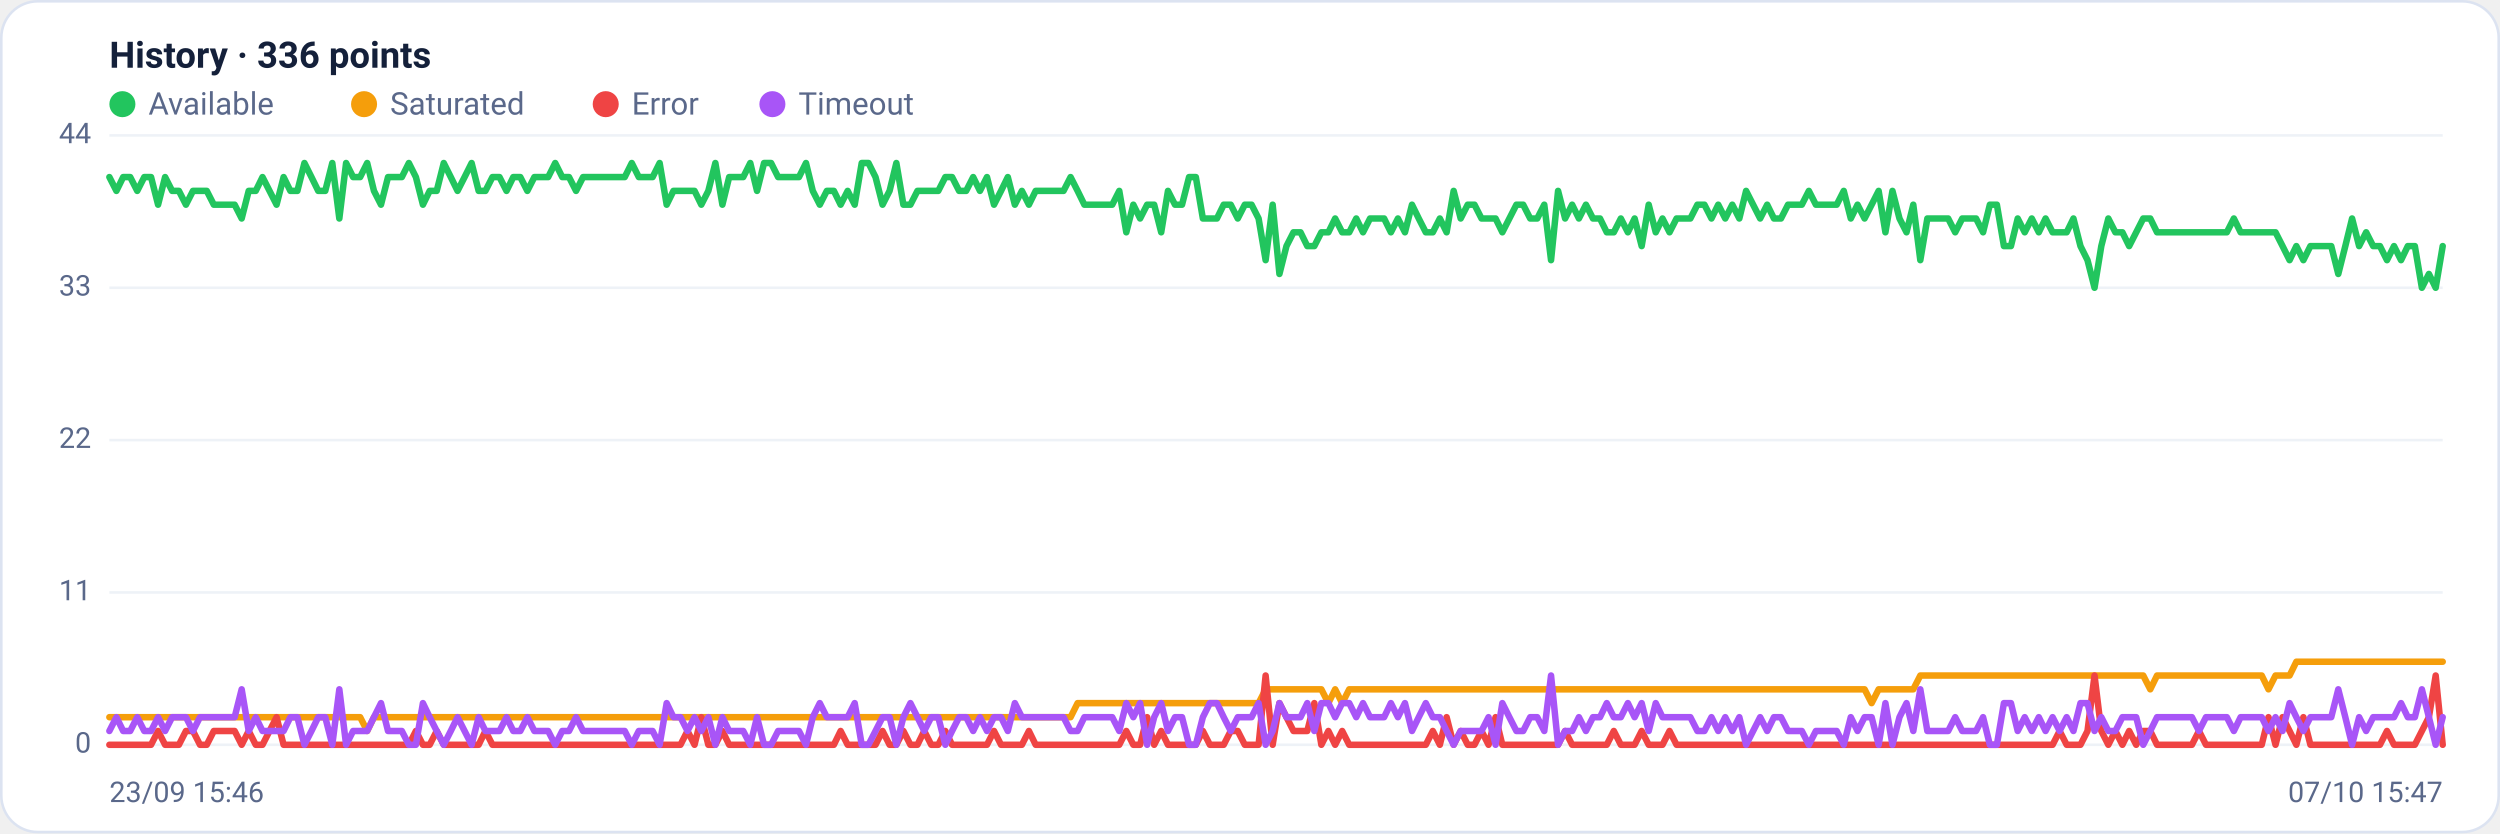
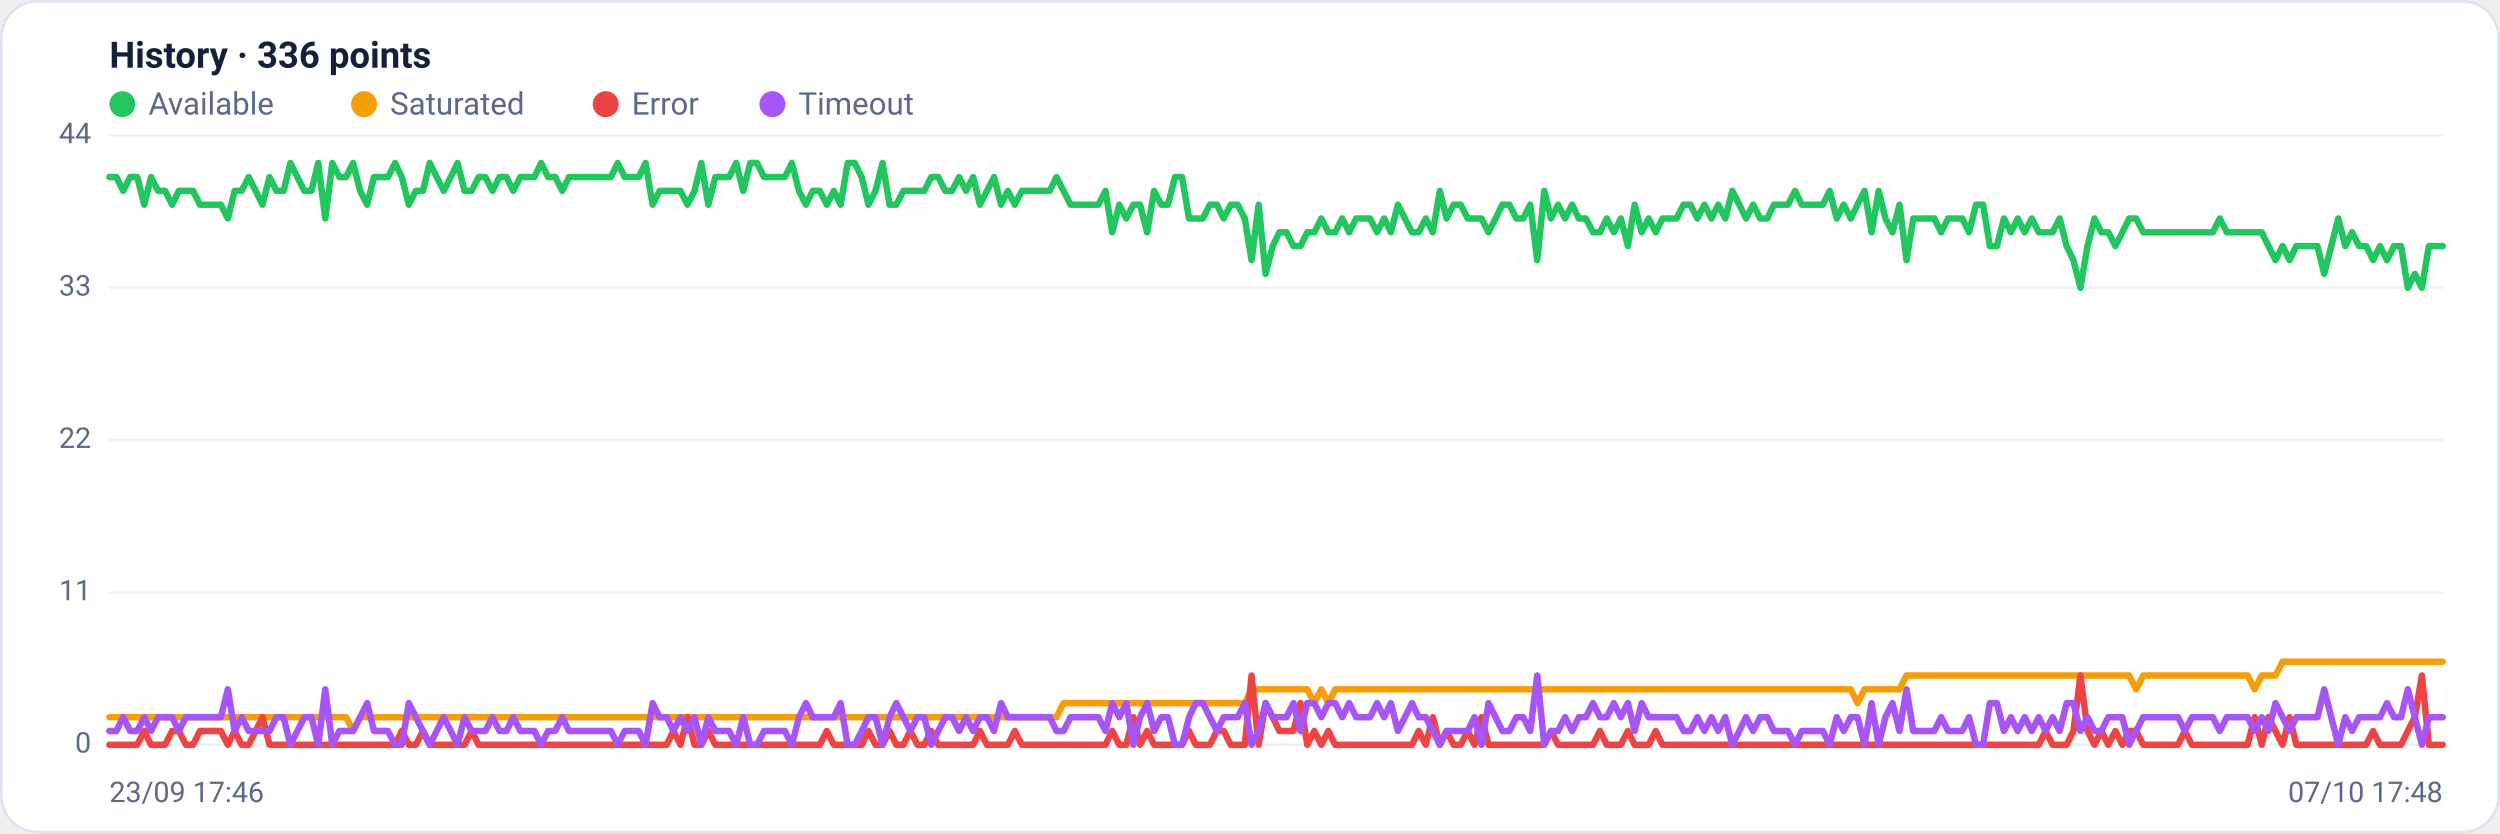
<svg xmlns="http://www.w3.org/2000/svg" viewBox="0 0 960 320" width="960" height="320" font-family="Segoe UI, system-ui, -apple-system, Roboto, Helvetica, Arial, sans-serif" role="img" aria-label="Availability history per region">
  <rect x="0.5" y="0.5" width="959" height="319" rx="14" fill="#ffffff" stroke="#dce3f1" />
  <text x="42" y="26" font-size="14" font-weight="600" fill="#14203a">History · 336 points</text>
  <circle cx="47" cy="40" r="5" fill="#22c55e" />
  <text x="57" y="44" font-size="12" fill="#5a688a">Available</text>
  <circle cx="139.8" cy="40" r="5" fill="#f59e0b" />
  <text x="149.8" y="44" font-size="12" fill="#5a688a">Saturated</text>
  <circle cx="232.6" cy="40" r="5" fill="#ef4444" />
  <text x="242.6" y="44" font-size="12" fill="#5a688a">Error</text>
  <circle cx="296.6" cy="40" r="5" fill="#a855f7" />
  <text x="306.6" y="44" font-size="12" fill="#5a688a">Timeout</text>
  <line x1="42" y1="286.0" x2="938" y2="286.0" stroke="#eef2f7" stroke-width="1" />
  <text x="35" y="289.0" text-anchor="end" font-size="11" fill="#5a688a">0</text>
  <line x1="42" y1="227.5" x2="938" y2="227.5" stroke="#eef2f7" stroke-width="1" />
  <text x="35" y="230.5" text-anchor="end" font-size="11" fill="#5a688a">11</text>
  <line x1="42" y1="169.0" x2="938" y2="169.0" stroke="#eef2f7" stroke-width="1" />
  <text x="35" y="172.0" text-anchor="end" font-size="11" fill="#5a688a">22</text>
  <line x1="42" y1="110.5" x2="938" y2="110.5" stroke="#eef2f7" stroke-width="1" />
  <text x="35" y="113.5" text-anchor="end" font-size="11" fill="#5a688a">33</text>
  <line x1="42" y1="52.0" x2="938" y2="52.0" stroke="#eef2f7" stroke-width="1" />
  <text x="35" y="55.0" text-anchor="end" font-size="11" fill="#5a688a">44</text>
-   <polyline fill="none" stroke="#22c55e" stroke-width="2.5" stroke-linejoin="round" stroke-linecap="round" points="42.0,68.0 44.7,73.3 47.3,68.0 50.0,68.0 52.7,73.3 55.4,68.0 58.0,68.0 60.7,78.6 63.4,68.0 66.1,73.3 68.7,73.3 71.4,78.6 74.1,73.3 76.8,73.3 79.4,73.3 82.1,78.6 84.8,78.6 87.5,78.6 90.1,78.6 92.8,83.9 95.5,73.3 98.2,73.3 100.8,68.0 103.5,73.3 106.2,78.6 108.9,68.0 111.5,73.3 114.2,73.3 116.9,62.6 119.6,68.0 122.2,73.3 124.9,73.3 127.6,62.6 130.3,83.9 132.9,62.6 135.6,68.0 138.3,68.0 141.0,62.6 143.6,73.3 146.3,78.6 149.0,68.0 151.7,68.0 154.3,68.0 157.0,62.6 159.7,68.0 162.4,78.6 165.0,73.3 167.7,73.3 170.4,62.6 173.1,68.0 175.7,73.3 178.4,68.0 181.1,62.6 183.8,73.3 186.4,73.3 189.1,68.0 191.8,68.0 194.5,73.3 197.1,68.0 199.8,68.0 202.5,73.3 205.2,68.0 207.8,68.0 210.5,68.0 213.2,62.6 215.9,68.0 218.5,68.0 221.2,73.3 223.9,68.0 226.5,68.0 229.2,68.0 231.9,68.0 234.6,68.0 237.2,68.0 239.9,68.0 242.6,62.6 245.3,68.0 247.9,68.0 250.6,68.0 253.3,62.6 256.0,78.6 258.6,73.3 261.3,73.3 264.0,73.3 266.7,73.3 269.3,78.6 272.0,73.3 274.7,62.6 277.4,78.6 280.0,68.0 282.7,68.0 285.4,68.0 288.1,62.6 290.7,73.3 293.4,62.6 296.1,62.6 298.8,68.0 301.4,68.0 304.1,68.0 306.8,68.0 309.5,62.6 312.1,73.3 314.8,78.6 317.5,73.3 320.2,73.3 322.8,78.6 325.5,73.3 328.2,78.6 330.9,62.6 333.5,62.6 336.2,68.0 338.9,78.6 341.6,73.3 344.2,62.6 346.9,78.6 349.6,78.6 352.3,73.3 354.9,73.3 357.6,73.3 360.3,73.3 363.0,68.0 365.6,68.0 368.3,73.3 371.0,73.3 373.7,68.0 376.3,73.3 379.0,68.0 381.7,78.6 384.4,73.3 387.0,68.0 389.7,78.6 392.4,73.3 395.1,78.6 397.7,73.3 400.4,73.3 403.1,73.3 405.7,73.3 408.4,73.3 411.1,68.0 413.8,73.3 416.4,78.6 419.1,78.6 421.8,78.6 424.5,78.6 427.1,78.6 429.8,73.3 432.5,89.2 435.2,78.6 437.8,83.9 440.5,78.6 443.2,78.6 445.9,89.2 448.5,73.3 451.2,78.6 453.9,78.6 456.6,68.0 459.2,68.0 461.9,83.9 464.6,83.9 467.3,83.9 469.9,78.6 472.6,78.6 475.3,83.9 478.0,78.6 480.6,78.6 483.3,83.9 486.0,99.9 488.7,78.6 491.3,105.2 494.0,94.5 496.7,89.2 499.4,89.2 502.0,94.5 504.7,94.5 507.4,89.2 510.1,89.2 512.7,83.9 515.4,89.2 518.1,89.2 520.8,83.9 523.4,89.2 526.1,83.9 528.8,83.9 531.5,83.9 534.1,89.2 536.8,83.9 539.5,89.2 542.2,78.6 544.8,83.9 547.5,89.2 550.2,89.2 552.9,83.9 555.5,89.2 558.2,73.3 560.9,83.9 563.6,78.6 566.2,78.6 568.9,83.9 571.6,83.9 574.3,83.9 576.9,89.2 579.6,83.9 582.3,78.6 584.9,78.6 587.6,83.9 590.3,83.9 593.0,78.6 595.6,99.9 598.3,73.3 601.0,83.9 603.7,78.6 606.3,83.9 609.0,78.6 611.7,83.9 614.4,83.9 617.0,89.2 619.7,89.2 622.4,83.9 625.1,89.2 627.7,83.9 630.4,94.5 633.1,78.6 635.8,89.2 638.4,83.9 641.1,89.2 643.8,83.9 646.5,83.9 649.1,83.9 651.8,78.6 654.5,78.6 657.2,83.9 659.8,78.6 662.5,83.9 665.2,78.6 667.9,83.9 670.5,73.3 673.2,78.6 675.9,83.9 678.6,78.6 681.2,83.9 683.9,83.9 686.6,78.6 689.3,78.6 691.9,78.6 694.6,73.3 697.3,78.6 700.0,78.6 702.6,78.6 705.3,78.6 708.0,73.3 710.7,83.9 713.3,78.6 716.0,83.9 718.7,78.6 721.4,73.3 724.0,89.2 726.7,73.3 729.4,83.9 732.1,89.2 734.7,78.6 737.4,99.9 740.1,83.9 742.8,83.9 745.4,83.9 748.1,83.9 750.8,89.2 753.5,83.9 756.1,83.9 758.8,83.9 761.5,89.2 764.1,78.6 766.8,78.6 769.5,94.5 772.2,94.5 774.8,83.9 777.5,89.2 780.2,83.9 782.9,89.2 785.5,83.9 788.2,89.2 790.9,89.2 793.6,89.2 796.2,83.9 798.9,94.5 801.6,99.9 804.3,110.5 806.9,94.5 809.6,83.9 812.3,89.2 815.0,89.2 817.6,94.5 820.3,89.2 823.0,83.9 825.7,83.9 828.3,89.2 831.0,89.2 833.7,89.2 836.4,89.2 839.0,89.2 841.7,89.2 844.4,89.2 847.1,89.2 849.7,89.2 852.4,89.2 855.1,89.2 857.8,83.9 860.4,89.2 863.1,89.2 865.8,89.2 868.5,89.2 871.1,89.2 873.8,89.2 876.5,94.5 879.2,99.9 881.8,94.5 884.5,99.9 887.2,94.5 889.9,94.5 892.5,94.5 895.2,94.5 897.9,105.2 900.6,94.5 903.2,83.9 905.9,94.5 908.6,89.2 911.3,94.5 913.9,94.5 916.6,99.9 919.3,94.5 922.0,99.9 924.6,94.5 927.3,94.5 930.0,110.5 932.7,105.2 935.3,110.5 938.0,94.5" />
-   <polyline fill="none" stroke="#f59e0b" stroke-width="2.5" stroke-linejoin="round" stroke-linecap="round" points="42.0,275.4 44.7,275.4 47.3,275.4 50.0,275.4 52.7,275.4 55.4,275.4 58.0,275.4 60.7,275.4 63.4,275.4 66.1,275.4 68.7,275.4 71.4,275.4 74.1,275.4 76.8,275.4 79.4,275.4 82.1,275.4 84.8,275.4 87.5,275.4 90.1,275.4 92.8,275.4 95.5,275.4 98.2,275.4 100.8,275.4 103.5,275.4 106.2,275.4 108.9,275.4 111.5,275.4 114.2,275.4 116.9,275.4 119.6,275.4 122.2,275.4 124.9,275.4 127.6,275.4 130.3,275.4 132.9,275.4 135.6,275.4 138.3,275.4 141.0,280.7 143.6,275.4 146.3,275.4 149.0,275.4 151.7,275.4 154.3,275.4 157.0,275.4 159.7,275.4 162.4,275.4 165.0,275.4 167.7,275.4 170.4,275.4 173.1,275.4 175.7,275.4 178.4,275.4 181.1,275.4 183.8,275.4 186.4,275.4 189.1,275.4 191.8,275.4 194.5,275.4 197.1,275.4 199.8,275.4 202.5,275.4 205.2,275.4 207.8,275.4 210.5,275.4 213.2,275.4 215.9,275.4 218.5,275.4 221.2,275.4 223.9,275.4 226.5,275.4 229.2,275.4 231.9,275.4 234.6,275.4 237.2,275.4 239.9,275.4 242.6,275.4 245.3,275.4 247.9,275.4 250.6,275.4 253.3,275.4 256.0,275.4 258.6,275.4 261.3,275.4 264.0,275.4 266.7,275.4 269.3,275.4 272.0,275.4 274.7,275.4 277.4,275.4 280.0,275.4 282.7,275.4 285.4,275.4 288.1,275.4 290.7,275.4 293.4,275.4 296.1,275.4 298.8,275.4 301.4,275.4 304.1,275.4 306.8,275.4 309.5,275.4 312.1,275.4 314.8,275.4 317.5,275.4 320.2,275.4 322.8,275.4 325.5,275.4 328.2,275.4 330.9,275.4 333.5,275.4 336.2,275.4 338.9,275.4 341.6,275.4 344.2,275.4 346.9,275.4 349.6,275.4 352.3,275.4 354.9,275.4 357.6,275.4 360.3,275.4 363.0,275.4 365.6,275.4 368.3,275.4 371.0,275.4 373.7,275.4 376.3,275.4 379.0,275.4 381.7,275.4 384.4,275.4 387.0,275.4 389.7,275.4 392.4,275.4 395.1,275.4 397.7,275.4 400.4,275.4 403.1,275.4 405.7,275.4 408.4,275.4 411.1,275.4 413.8,270.0 416.4,270.0 419.1,270.0 421.8,270.0 424.5,270.0 427.1,270.0 429.8,270.0 432.5,270.0 435.2,270.0 437.8,270.0 440.5,270.0 443.2,270.0 445.9,270.0 448.5,270.0 451.2,270.0 453.9,270.0 456.6,270.0 459.2,270.0 461.9,270.0 464.6,270.0 467.3,270.0 469.9,270.0 472.6,270.0 475.3,270.0 478.0,270.0 480.6,270.0 483.3,270.0 486.0,264.7 488.7,264.7 491.3,264.7 494.0,264.7 496.7,264.7 499.4,264.7 502.0,264.7 504.7,264.7 507.4,264.7 510.1,270.0 512.7,264.7 515.4,270.0 518.1,264.7 520.8,264.7 523.4,264.7 526.1,264.7 528.8,264.7 531.5,264.7 534.1,264.7 536.8,264.7 539.5,264.7 542.2,264.7 544.8,264.7 547.5,264.7 550.2,264.7 552.9,264.7 555.5,264.7 558.2,264.7 560.9,264.7 563.6,264.7 566.2,264.7 568.9,264.7 571.6,264.7 574.3,264.7 576.9,264.7 579.6,264.7 582.3,264.7 584.9,264.7 587.6,264.7 590.3,264.7 593.0,264.7 595.6,264.7 598.3,264.7 601.0,264.7 603.7,264.7 606.3,264.7 609.0,264.7 611.7,264.7 614.4,264.7 617.0,264.7 619.7,264.7 622.4,264.7 625.1,264.7 627.7,264.7 630.4,264.7 633.1,264.7 635.8,264.7 638.4,264.7 641.1,264.7 643.8,264.7 646.5,264.7 649.1,264.7 651.8,264.7 654.5,264.7 657.2,264.7 659.8,264.7 662.5,264.7 665.2,264.7 667.9,264.7 670.5,264.7 673.2,264.7 675.9,264.7 678.6,264.7 681.2,264.7 683.9,264.7 686.6,264.7 689.3,264.7 691.9,264.7 694.6,264.7 697.3,264.7 700.0,264.7 702.6,264.7 705.3,264.7 708.0,264.7 710.7,264.7 713.3,264.7 716.0,264.7 718.7,270.0 721.4,264.7 724.0,264.7 726.7,264.7 729.4,264.7 732.1,264.7 734.7,264.7 737.4,259.4 740.1,259.4 742.8,259.4 745.4,259.4 748.1,259.4 750.8,259.4 753.5,259.4 756.1,259.4 758.8,259.4 761.5,259.4 764.1,259.4 766.8,259.4 769.5,259.4 772.2,259.4 774.8,259.4 777.5,259.4 780.2,259.4 782.9,259.4 785.5,259.4 788.2,259.4 790.9,259.4 793.6,259.4 796.2,259.4 798.9,259.4 801.6,259.4 804.3,259.4 806.9,259.4 809.6,259.4 812.3,259.4 815.0,259.4 817.6,259.4 820.3,259.4 823.0,259.4 825.7,264.7 828.3,259.4 831.0,259.4 833.7,259.4 836.4,259.4 839.0,259.4 841.7,259.4 844.4,259.4 847.1,259.4 849.7,259.4 852.4,259.4 855.1,259.4 857.8,259.4 860.4,259.4 863.1,259.4 865.8,259.4 868.5,259.4 871.1,264.7 873.8,259.4 876.5,259.4 879.2,259.4 881.8,254.1 884.5,254.1 887.2,254.1 889.9,254.1 892.5,254.1 895.2,254.1 897.9,254.1 900.6,254.1 903.2,254.1 905.9,254.1 908.6,254.1 911.3,254.1 913.9,254.1 916.6,254.1 919.3,254.1 922.0,254.1 924.6,254.1 927.3,254.1 930.0,254.1 932.7,254.1 935.3,254.1 938.0,254.1" />
-   <polyline fill="none" stroke="#ef4444" stroke-width="2.5" stroke-linejoin="round" stroke-linecap="round" points="42.0,286.0 44.7,286.0 47.3,286.0 50.0,286.0 52.7,286.0 55.4,286.0 58.0,286.0 60.7,280.7 63.4,286.0 66.1,286.0 68.7,286.0 71.4,280.7 74.1,280.7 76.8,286.0 79.4,286.0 82.1,280.7 84.8,280.7 87.5,280.7 90.1,280.7 92.8,286.0 95.5,280.7 98.2,286.0 100.8,286.0 103.5,280.7 106.2,275.4 108.9,286.0 111.5,286.0 114.2,286.0 116.9,286.0 119.6,286.0 122.2,286.0 124.9,286.0 127.6,286.0 130.3,286.0 132.9,286.0 135.6,286.0 138.3,286.0 141.0,286.0 143.6,286.0 146.3,286.0 149.0,286.0 151.7,286.0 154.3,286.0 157.0,286.0 159.7,280.7 162.4,286.0 165.0,286.0 167.7,280.7 170.4,286.0 173.1,286.0 175.7,286.0 178.4,286.0 181.1,286.0 183.8,286.0 186.4,280.7 189.1,286.0 191.8,286.0 194.5,286.0 197.1,286.0 199.8,286.0 202.5,286.0 205.2,286.0 207.8,286.0 210.5,286.0 213.2,286.0 215.9,286.0 218.5,286.0 221.2,286.0 223.9,286.0 226.5,286.0 229.2,286.0 231.9,286.0 234.6,286.0 237.2,286.0 239.9,286.0 242.6,286.0 245.3,286.0 247.9,286.0 250.6,286.0 253.3,286.0 256.0,286.0 258.6,286.0 261.3,286.0 264.0,280.7 266.7,286.0 269.3,275.4 272.0,286.0 274.7,286.0 277.4,280.7 280.0,286.0 282.7,286.0 285.4,286.0 288.1,286.0 290.7,286.0 293.4,286.0 296.1,286.0 298.8,286.0 301.4,286.0 304.1,286.0 306.8,286.0 309.5,286.0 312.1,286.0 314.8,286.0 317.5,286.0 320.2,286.0 322.8,280.7 325.5,286.0 328.2,286.0 330.9,286.0 333.5,286.0 336.2,286.0 338.9,280.7 341.6,286.0 344.2,286.0 346.9,280.7 349.6,286.0 352.3,286.0 354.9,280.7 357.6,286.0 360.3,286.0 363.0,280.7 365.6,286.0 368.3,286.0 371.0,286.0 373.7,286.0 376.3,286.0 379.0,286.0 381.7,280.7 384.4,286.0 387.0,286.0 389.7,286.0 392.4,286.0 395.1,280.7 397.7,286.0 400.4,286.0 403.1,286.0 405.7,286.0 408.4,286.0 411.1,286.0 413.8,286.0 416.4,286.0 419.1,286.0 421.8,286.0 424.5,286.0 427.1,286.0 429.8,286.0 432.5,280.7 435.2,286.0 437.8,286.0 440.5,275.4 443.2,286.0 445.9,280.7 448.5,286.0 451.2,286.0 453.9,286.0 456.6,286.0 459.2,286.0 461.9,280.7 464.6,286.0 467.3,286.0 469.9,286.0 472.6,280.7 475.3,280.7 478.0,286.0 480.6,286.0 483.3,286.0 486.0,259.4 488.7,286.0 491.3,270.0 494.0,275.4 496.7,280.7 499.4,280.7 502.0,280.7 504.7,270.0 507.4,286.0 510.1,280.7 512.7,286.0 515.4,280.7 518.1,286.0 520.8,286.0 523.4,286.0 526.1,286.0 528.8,286.0 531.5,286.0 534.1,286.0 536.8,286.0 539.5,286.0 542.2,286.0 544.8,286.0 547.5,286.0 550.2,280.7 552.9,286.0 555.5,275.4 558.2,286.0 560.9,280.7 563.6,286.0 566.2,286.0 568.9,280.7 571.6,286.0 574.3,275.4 576.9,286.0 579.6,286.0 582.3,286.0 584.9,286.0 587.6,286.0 590.3,286.0 593.0,286.0 595.6,286.0 598.3,286.0 601.0,280.7 603.7,286.0 606.3,286.0 609.0,286.0 611.7,286.0 614.4,286.0 617.0,286.0 619.7,280.7 622.4,286.0 625.1,286.0 627.7,286.0 630.4,280.7 633.1,286.0 635.8,286.0 638.4,286.0 641.1,280.7 643.8,286.0 646.5,286.0 649.1,286.0 651.8,286.0 654.5,286.0 657.2,286.0 659.8,286.0 662.5,286.0 665.2,286.0 667.9,286.0 670.5,286.0 673.2,286.0 675.9,286.0 678.6,286.0 681.2,286.0 683.9,286.0 686.6,286.0 689.3,286.0 691.9,286.0 694.6,286.0 697.3,286.0 700.0,286.0 702.6,286.0 705.3,286.0 708.0,286.0 710.7,286.0 713.3,286.0 716.0,286.0 718.7,286.0 721.4,286.0 724.0,286.0 726.7,286.0 729.4,286.0 732.1,286.0 734.7,286.0 737.4,286.0 740.1,286.0 742.8,286.0 745.4,286.0 748.1,286.0 750.8,286.0 753.5,286.0 756.1,286.0 758.8,286.0 761.5,286.0 764.1,286.0 766.8,286.0 769.5,286.0 772.2,286.0 774.8,286.0 777.5,286.0 780.2,286.0 782.9,286.0 785.5,286.0 788.2,286.0 790.9,280.7 793.6,286.0 796.2,286.0 798.9,286.0 801.6,280.7 804.3,259.4 806.9,280.7 809.6,286.0 812.3,280.7 815.0,286.0 817.6,280.7 820.3,286.0 823.0,280.7 825.7,280.7 828.3,286.0 831.0,286.0 833.7,286.0 836.4,286.0 839.0,286.0 841.7,286.0 844.4,280.7 847.1,286.0 849.7,286.0 852.4,286.0 855.1,286.0 857.8,286.0 860.4,286.0 863.1,286.0 865.8,286.0 868.5,286.0 871.1,275.4 873.8,286.0 876.5,275.4 879.2,280.7 881.8,286.0 884.5,275.4 887.2,286.0 889.9,286.0 892.5,286.0 895.2,286.0 897.9,286.0 900.6,286.0 903.2,286.0 905.9,286.0 908.6,286.0 911.3,286.0 913.9,286.0 916.6,280.7 919.3,286.0 922.0,286.0 924.6,286.0 927.3,286.0 930.0,280.7 932.7,275.4 935.3,259.4 938.0,286.0" />
-   <polyline fill="none" stroke="#a855f7" stroke-width="2.5" stroke-linejoin="round" stroke-linecap="round" points="42.0,280.7 44.7,275.4 47.3,280.7 50.0,280.7 52.7,275.4 55.4,280.7 58.0,280.7 60.7,275.4 63.4,280.7 66.1,275.4 68.7,275.4 71.4,275.4 74.1,280.7 76.8,275.4 79.4,275.4 82.1,275.4 84.8,275.4 87.5,275.4 90.1,275.4 92.8,264.7 95.5,280.7 98.2,275.4 100.8,280.7 103.5,280.7 106.2,280.7 108.9,280.7 111.5,275.4 114.2,275.4 116.9,286.0 119.6,280.7 122.2,275.4 124.9,275.4 127.6,286.0 130.3,264.7 132.9,286.0 135.6,280.7 138.3,280.7 141.0,280.7 143.6,275.4 146.3,270.0 149.0,280.7 151.7,280.7 154.3,280.7 157.0,286.0 159.7,286.0 162.4,270.0 165.0,275.4 167.7,280.7 170.4,286.0 173.1,280.7 175.7,275.4 178.4,280.7 181.1,286.0 183.8,275.4 186.4,280.7 189.1,280.7 191.8,280.7 194.5,275.4 197.1,280.7 199.8,280.7 202.5,275.4 205.2,280.7 207.8,280.7 210.5,280.7 213.2,286.0 215.9,280.7 218.5,280.7 221.2,275.4 223.9,280.7 226.5,280.7 229.2,280.7 231.9,280.7 234.6,280.7 237.2,280.7 239.9,280.7 242.6,286.0 245.3,280.7 247.9,280.7 250.6,280.7 253.3,286.0 256.0,270.0 258.6,275.4 261.3,275.4 264.0,280.7 266.7,275.4 269.3,280.7 272.0,275.4 274.7,286.0 277.4,275.4 280.0,280.7 282.7,280.7 285.4,280.7 288.1,286.0 290.7,275.4 293.4,286.0 296.1,286.0 298.8,280.7 301.4,280.7 304.1,280.7 306.8,280.7 309.5,286.0 312.1,275.4 314.8,270.0 317.5,275.4 320.2,275.4 322.8,275.4 325.5,275.4 328.2,270.0 330.9,286.0 333.5,286.0 336.2,280.7 338.9,275.4 341.6,275.4 344.2,286.0 346.9,275.4 349.6,270.0 352.3,275.4 354.9,280.7 357.6,275.4 360.3,275.4 363.0,286.0 365.6,280.7 368.3,275.4 371.0,275.4 373.7,280.7 376.3,275.4 379.0,280.7 381.7,275.4 384.4,275.4 387.0,280.7 389.7,270.0 392.4,275.4 395.1,275.4 397.7,275.4 400.4,275.4 403.1,275.4 405.7,275.4 408.4,275.4 411.1,280.7 413.8,280.7 416.4,275.4 419.1,275.4 421.8,275.4 424.5,275.4 427.1,275.4 429.8,280.7 432.5,270.0 435.2,275.4 437.8,270.0 440.5,286.0 443.2,275.4 445.9,270.0 448.5,280.7 451.2,275.4 453.9,275.4 456.6,286.0 459.2,286.0 461.9,275.4 464.6,270.0 467.3,270.0 469.9,275.4 472.6,280.7 475.3,275.4 478.0,275.4 480.6,275.4 483.3,270.0 486.0,286.0 488.7,280.7 491.3,270.0 494.0,275.4 496.7,275.4 499.4,275.4 502.0,270.0 504.7,280.7 507.4,270.0 510.1,270.0 512.7,275.4 515.4,270.0 518.1,270.0 520.8,275.4 523.4,270.0 526.1,275.4 528.8,275.4 531.5,275.4 534.1,270.0 536.8,275.4 539.5,270.0 542.2,280.7 544.8,275.4 547.5,270.0 550.2,275.4 552.9,275.4 555.5,280.7 558.2,286.0 560.9,280.7 563.6,280.7 566.2,280.7 568.9,280.7 571.6,275.4 574.3,286.0 576.9,270.0 579.6,275.4 582.3,280.7 584.9,280.7 587.6,275.4 590.3,275.4 593.0,280.7 595.6,259.4 598.3,286.0 601.0,280.7 603.7,280.7 606.3,275.4 609.0,280.7 611.7,275.4 614.4,275.4 617.0,270.0 619.7,275.4 622.4,275.4 625.1,270.0 627.7,275.4 630.4,270.0 633.1,280.7 635.8,270.0 638.4,275.4 641.1,275.4 643.8,275.4 646.5,275.4 649.1,275.4 651.8,280.7 654.5,280.7 657.2,275.4 659.8,280.7 662.5,275.4 665.2,280.7 667.9,275.4 670.5,286.0 673.2,280.7 675.9,275.4 678.6,280.7 681.2,275.4 683.9,275.4 686.6,280.7 689.3,280.7 691.9,280.7 694.6,286.0 697.3,280.7 700.0,280.7 702.6,280.7 705.3,280.7 708.0,286.0 710.7,275.4 713.3,280.7 716.0,275.4 718.7,275.4 721.4,286.0 724.0,270.0 726.7,286.0 729.4,275.4 732.1,270.0 734.7,280.7 737.4,264.7 740.1,280.7 742.8,280.7 745.4,280.7 748.1,280.7 750.8,275.4 753.5,280.7 756.1,280.7 758.8,280.7 761.5,275.4 764.1,286.0 766.8,286.0 769.5,270.0 772.2,270.0 774.8,280.7 777.5,275.4 780.2,280.7 782.9,275.4 785.5,280.7 788.2,275.4 790.9,280.7 793.6,275.4 796.2,280.7 798.9,270.0 801.6,270.0 804.3,280.7 806.9,275.4 809.6,280.7 812.3,280.7 815.0,275.4 817.6,275.4 820.3,275.4 823.0,286.0 825.7,280.7 828.3,275.4 831.0,275.4 833.7,275.4 836.4,275.4 839.0,275.4 841.7,275.4 844.4,280.7 847.1,275.4 849.7,275.4 852.4,275.4 855.1,275.4 857.8,280.7 860.4,275.4 863.1,275.4 865.8,275.4 868.5,275.4 871.1,280.7 873.8,275.4 876.5,280.7 879.2,270.0 881.8,275.4 884.5,280.7 887.2,275.4 889.9,275.4 892.5,275.4 895.2,275.4 897.9,264.7 900.6,275.4 903.2,286.0 905.9,275.4 908.6,280.7 911.3,275.4 913.9,275.4 916.6,275.4 919.3,275.4 922.0,270.0 924.6,275.4 927.3,275.4 930.0,264.7 932.7,275.4 935.3,286.0 938.0,275.4" />
-   <text x="42" y="308" font-size="11" fill="#5a688a">23/09 15:46</text>
-   <text x="938" y="308" text-anchor="end" font-size="11" fill="#5a688a">07/10 15:47</text>
+   <polyline fill="none" stroke="#22c55e" stroke-width="2.5" stroke-linejoin="round" stroke-linecap="round" points="42.0,68.0 44.7,68.0 47.3,73.3 50.0,68.0 52.7,68.0 55.4,78.6 58.0,68.0 60.7,73.3 63.4,73.3 66.1,78.6 68.7,73.3 71.4,73.3 74.1,73.3 76.8,78.6 79.4,78.6 82.1,78.6 84.8,78.6 87.5,83.9 90.1,73.3 92.8,73.3 95.5,68.0 98.2,73.3 100.8,78.6 103.5,68.0 106.2,73.3 108.9,73.3 111.5,62.6 114.2,68.0 116.9,73.3 119.6,73.3 122.2,62.6 124.9,83.9 127.6,62.6 130.3,68.0 132.9,68.0 135.6,62.6 138.3,73.3 141.0,78.6 143.6,68.0 146.3,68.0 149.0,68.0 151.7,62.6 154.3,68.0 157.0,78.6 159.7,73.3 162.4,73.3 165.0,62.6 167.7,68.0 170.4,73.3 173.1,68.0 175.7,62.6 178.4,73.3 181.1,73.3 183.8,68.0 186.4,68.0 189.1,73.3 191.8,68.0 194.5,68.0 197.1,73.3 199.8,68.0 202.5,68.0 205.2,68.0 207.8,62.6 210.5,68.0 213.2,68.0 215.9,73.3 218.5,68.0 221.2,68.0 223.9,68.0 226.5,68.0 229.2,68.0 231.9,68.0 234.6,68.0 237.2,62.6 239.9,68.0 242.6,68.0 245.3,68.0 247.9,62.6 250.6,78.6 253.3,73.3 256.0,73.3 258.6,73.3 261.3,73.3 264.0,78.6 266.7,73.3 269.3,62.6 272.0,78.6 274.7,68.0 277.4,68.0 280.0,68.0 282.7,62.6 285.4,73.3 288.1,62.6 290.7,62.6 293.4,68.0 296.1,68.0 298.8,68.0 301.4,68.0 304.1,62.6 306.8,73.3 309.5,78.6 312.1,73.3 314.8,73.3 317.5,78.6 320.2,73.3 322.8,78.6 325.5,62.6 328.2,62.6 330.9,68.0 333.5,78.6 336.2,73.3 338.9,62.6 341.6,78.6 344.2,78.6 346.9,73.3 349.6,73.3 352.3,73.3 354.9,73.3 357.6,68.0 360.3,68.0 363.0,73.3 365.6,73.3 368.3,68.0 371.0,73.3 373.7,68.0 376.3,78.6 379.0,73.3 381.7,68.0 384.4,78.6 387.0,73.3 389.7,78.6 392.4,73.3 395.1,73.3 397.7,73.3 400.4,73.3 403.1,73.3 405.7,68.0 408.4,73.3 411.1,78.6 413.8,78.6 416.4,78.6 419.1,78.6 421.8,78.6 424.5,73.3 427.1,89.2 429.8,78.6 432.5,83.9 435.2,78.6 437.8,78.6 440.5,89.2 443.2,73.3 445.9,78.6 448.5,78.6 451.2,68.0 453.9,68.0 456.6,83.9 459.2,83.9 461.9,83.9 464.6,78.6 467.3,78.6 469.9,83.9 472.6,78.6 475.3,78.6 478.0,83.9 480.6,99.9 483.3,78.6 486.0,105.2 488.7,94.5 491.3,89.2 494.0,89.2 496.7,94.5 499.4,94.5 502.0,89.2 504.7,89.2 507.4,83.9 510.1,89.2 512.7,89.2 515.4,83.9 518.1,89.2 520.8,83.9 523.4,83.9 526.1,83.9 528.8,89.2 531.5,83.9 534.1,89.2 536.8,78.6 539.5,83.9 542.2,89.2 544.8,89.2 547.5,83.9 550.2,89.2 552.9,73.3 555.5,83.9 558.2,78.6 560.9,78.6 563.6,83.9 566.2,83.9 568.9,83.9 571.6,89.2 574.3,83.9 576.9,78.6 579.6,78.6 582.3,83.9 584.9,83.9 587.6,78.6 590.3,99.9 593.0,73.3 595.6,83.9 598.3,78.6 601.0,83.9 603.7,78.6 606.3,83.9 609.0,83.9 611.7,89.2 614.4,89.2 617.0,83.9 619.7,89.2 622.4,83.9 625.1,94.5 627.7,78.6 630.4,89.2 633.1,83.9 635.8,89.2 638.4,83.9 641.1,83.9 643.8,83.9 646.5,78.6 649.1,78.6 651.8,83.9 654.5,78.6 657.2,83.9 659.8,78.6 662.5,83.9 665.2,73.3 667.9,78.6 670.5,83.9 673.2,78.6 675.9,83.9 678.6,83.9 681.2,78.6 683.9,78.6 686.6,78.6 689.3,73.3 691.9,78.6 694.6,78.6 697.3,78.6 700.0,78.6 702.6,73.3 705.3,83.9 708.0,78.6 710.7,83.9 713.3,78.6 716.0,73.3 718.7,89.2 721.4,73.3 724.0,83.9 726.7,89.2 729.4,78.6 732.1,99.9 734.7,83.9 737.4,83.9 740.1,83.9 742.8,83.9 745.4,89.2 748.1,83.9 750.8,83.9 753.5,83.9 756.1,89.2 758.8,78.6 761.5,78.6 764.1,94.5 766.8,94.5 769.5,83.9 772.2,89.2 774.8,83.9 777.5,89.2 780.2,83.9 782.9,89.2 785.5,89.2 788.2,89.2 790.9,83.9 793.6,94.5 796.2,99.9 798.9,110.5 801.6,94.5 804.3,83.9 806.9,89.2 809.6,89.2 812.3,94.5 815.0,89.2 817.6,83.9 820.3,83.9 823.0,89.2 825.7,89.2 828.3,89.2 831.0,89.2 833.7,89.2 836.4,89.2 839.0,89.2 841.7,89.2 844.4,89.2 847.1,89.2 849.7,89.2 852.4,83.9 855.1,89.2 857.8,89.2 860.4,89.2 863.1,89.2 865.8,89.2 868.5,89.2 871.1,94.5 873.8,99.9 876.5,94.5 879.2,99.9 881.8,94.5 884.5,94.5 887.2,94.5 889.9,94.5 892.5,105.2 895.2,94.5 897.9,83.9 900.6,94.5 903.2,89.2 905.9,94.5 908.6,94.5 911.3,99.9 913.9,94.5 916.6,99.9 919.3,94.5 922.0,94.5 924.6,110.5 927.3,105.2 930.0,110.5 932.7,94.5 935.3,94.5 938.0,94.5" />
+   <polyline fill="none" stroke="#f59e0b" stroke-width="2.5" stroke-linejoin="round" stroke-linecap="round" points="42.0,275.4 44.7,275.4 47.3,275.4 50.0,275.4 52.7,275.4 55.4,275.4 58.0,275.4 60.7,275.4 63.4,275.4 66.1,275.4 68.7,275.4 71.4,275.4 74.1,275.4 76.8,275.4 79.4,275.4 82.1,275.4 84.8,275.4 87.5,275.4 90.1,275.4 92.8,275.4 95.5,275.4 98.2,275.4 100.8,275.4 103.5,275.4 106.2,275.4 108.9,275.4 111.5,275.4 114.2,275.4 116.9,275.4 119.6,275.4 122.2,275.4 124.9,275.4 127.6,275.4 130.3,275.4 132.9,275.4 135.6,280.7 138.3,275.4 141.0,275.4 143.6,275.4 146.3,275.4 149.0,275.4 151.7,275.4 154.3,275.4 157.0,275.4 159.7,275.4 162.4,275.4 165.0,275.4 167.7,275.4 170.4,275.4 173.1,275.4 175.7,275.4 178.4,275.4 181.1,275.4 183.8,275.4 186.4,275.4 189.1,275.4 191.8,275.4 194.5,275.4 197.1,275.4 199.8,275.4 202.5,275.4 205.2,275.4 207.8,275.4 210.5,275.4 213.2,275.4 215.9,275.4 218.5,275.4 221.2,275.4 223.9,275.4 226.5,275.4 229.2,275.4 231.9,275.4 234.6,275.4 237.2,275.4 239.9,275.4 242.6,275.4 245.3,275.4 247.9,275.4 250.6,275.4 253.3,275.4 256.0,275.4 258.6,275.4 261.3,275.4 264.0,275.4 266.7,275.4 269.3,275.4 272.0,275.4 274.7,275.4 277.4,275.4 280.0,275.4 282.7,275.4 285.4,275.4 288.1,275.4 290.7,275.4 293.4,275.4 296.1,275.4 298.8,275.4 301.4,275.4 304.1,275.4 306.8,275.4 309.5,275.4 312.1,275.4 314.8,275.4 317.5,275.4 320.2,275.4 322.8,275.4 325.5,275.4 328.2,275.4 330.9,275.4 333.5,275.4 336.2,275.4 338.9,275.4 341.6,275.4 344.2,275.4 346.9,275.4 349.6,275.4 352.3,275.4 354.9,275.4 357.6,275.4 360.3,275.4 363.0,275.4 365.6,275.4 368.3,275.4 371.0,275.4 373.7,275.4 376.3,275.4 379.0,275.4 381.7,275.4 384.4,275.4 387.0,275.4 389.7,275.4 392.4,275.4 395.1,275.4 397.7,275.4 400.4,275.4 403.1,275.4 405.7,275.4 408.4,270.0 411.1,270.0 413.8,270.0 416.4,270.0 419.1,270.0 421.8,270.0 424.5,270.0 427.1,270.0 429.8,270.0 432.5,270.0 435.2,270.0 437.8,270.0 440.5,270.0 443.2,270.0 445.9,270.0 448.5,270.0 451.2,270.0 453.9,270.0 456.6,270.0 459.2,270.0 461.9,270.0 464.6,270.0 467.3,270.0 469.9,270.0 472.6,270.0 475.3,270.0 478.0,270.0 480.6,264.7 483.3,264.7 486.0,264.7 488.7,264.7 491.3,264.7 494.0,264.7 496.7,264.7 499.4,264.7 502.0,264.7 504.7,270.0 507.4,264.7 510.1,270.0 512.7,264.7 515.4,264.7 518.1,264.7 520.8,264.7 523.4,264.7 526.1,264.7 528.8,264.7 531.5,264.7 534.1,264.7 536.8,264.7 539.5,264.7 542.2,264.7 544.8,264.7 547.5,264.7 550.2,264.7 552.9,264.7 555.5,264.7 558.2,264.7 560.9,264.7 563.6,264.7 566.2,264.7 568.9,264.7 571.6,264.7 574.3,264.7 576.9,264.7 579.6,264.7 582.3,264.7 584.9,264.7 587.6,264.7 590.3,264.7 593.0,264.7 595.6,264.7 598.3,264.7 601.0,264.7 603.7,264.7 606.3,264.7 609.0,264.7 611.7,264.7 614.4,264.7 617.0,264.7 619.7,264.7 622.4,264.7 625.1,264.7 627.7,264.7 630.4,264.7 633.1,264.7 635.8,264.7 638.4,264.7 641.1,264.7 643.8,264.7 646.5,264.7 649.1,264.7 651.8,264.7 654.5,264.7 657.2,264.7 659.8,264.7 662.5,264.7 665.2,264.7 667.9,264.7 670.5,264.7 673.2,264.7 675.9,264.7 678.6,264.7 681.2,264.7 683.9,264.7 686.6,264.7 689.3,264.7 691.9,264.7 694.6,264.7 697.3,264.7 700.0,264.7 702.6,264.7 705.3,264.7 708.0,264.7 710.7,264.7 713.3,270.0 716.0,264.7 718.7,264.7 721.4,264.7 724.0,264.7 726.7,264.7 729.4,264.7 732.1,259.4 734.7,259.4 737.4,259.4 740.1,259.4 742.8,259.4 745.4,259.4 748.1,259.4 750.8,259.4 753.5,259.4 756.1,259.4 758.8,259.4 761.5,259.4 764.1,259.4 766.8,259.4 769.5,259.4 772.2,259.4 774.8,259.4 777.5,259.4 780.2,259.4 782.9,259.4 785.5,259.4 788.2,259.4 790.9,259.4 793.6,259.4 796.2,259.4 798.9,259.4 801.6,259.4 804.3,259.4 806.9,259.4 809.6,259.4 812.3,259.4 815.0,259.4 817.6,259.4 820.3,264.7 823.0,259.4 825.7,259.4 828.3,259.4 831.0,259.4 833.7,259.4 836.4,259.4 839.0,259.4 841.7,259.4 844.4,259.4 847.1,259.4 849.7,259.4 852.4,259.4 855.1,259.4 857.8,259.4 860.4,259.4 863.1,259.4 865.8,264.7 868.5,259.4 871.1,259.4 873.8,259.4 876.5,254.1 879.2,254.1 881.8,254.1 884.5,254.1 887.2,254.1 889.9,254.1 892.5,254.1 895.2,254.1 897.9,254.1 900.6,254.1 903.2,254.1 905.9,254.1 908.6,254.1 911.3,254.1 913.9,254.1 916.6,254.1 919.3,254.1 922.0,254.1 924.6,254.1 927.3,254.1 930.0,254.1 932.7,254.1 935.3,254.1 938.0,254.1" />
+   <polyline fill="none" stroke="#ef4444" stroke-width="2.5" stroke-linejoin="round" stroke-linecap="round" points="42.0,286.0 44.7,286.0 47.3,286.0 50.0,286.0 52.7,286.0 55.4,280.7 58.0,286.0 60.7,286.0 63.4,286.0 66.1,280.7 68.7,280.7 71.4,286.0 74.1,286.0 76.8,280.7 79.4,280.7 82.1,280.7 84.8,280.7 87.5,286.0 90.1,280.7 92.8,286.0 95.5,286.0 98.2,280.7 100.8,275.4 103.5,286.0 106.2,286.0 108.9,286.0 111.5,286.0 114.2,286.0 116.9,286.0 119.6,286.0 122.2,286.0 124.9,286.0 127.6,286.0 130.3,286.0 132.9,286.0 135.6,286.0 138.3,286.0 141.0,286.0 143.6,286.0 146.3,286.0 149.0,286.0 151.7,286.0 154.3,280.7 157.0,286.0 159.7,286.0 162.4,280.7 165.0,286.0 167.7,286.0 170.4,286.0 173.1,286.0 175.7,286.0 178.4,286.0 181.1,280.7 183.8,286.0 186.4,286.0 189.1,286.0 191.8,286.0 194.5,286.0 197.1,286.0 199.8,286.0 202.5,286.0 205.2,286.0 207.8,286.0 210.5,286.0 213.2,286.0 215.9,286.0 218.5,286.0 221.2,286.0 223.9,286.0 226.5,286.0 229.2,286.0 231.9,286.0 234.6,286.0 237.2,286.0 239.9,286.0 242.6,286.0 245.3,286.0 247.9,286.0 250.6,286.0 253.3,286.0 256.0,286.0 258.6,280.7 261.3,286.0 264.0,275.4 266.7,286.0 269.3,286.0 272.0,280.7 274.7,286.0 277.4,286.0 280.0,286.0 282.7,286.0 285.4,286.0 288.1,286.0 290.7,286.0 293.4,286.0 296.1,286.0 298.8,286.0 301.4,286.0 304.1,286.0 306.8,286.0 309.5,286.0 312.1,286.0 314.8,286.0 317.5,280.7 320.2,286.0 322.8,286.0 325.5,286.0 328.2,286.0 330.9,286.0 333.5,280.7 336.2,286.0 338.9,286.0 341.6,280.7 344.2,286.0 346.9,286.0 349.6,280.7 352.3,286.0 354.9,286.0 357.6,280.7 360.3,286.0 363.0,286.0 365.6,286.0 368.3,286.0 371.0,286.0 373.7,286.0 376.3,280.7 379.0,286.0 381.7,286.0 384.4,286.0 387.0,286.0 389.7,280.7 392.4,286.0 395.1,286.0 397.7,286.0 400.4,286.0 403.1,286.0 405.7,286.0 408.4,286.0 411.1,286.0 413.8,286.0 416.4,286.0 419.1,286.0 421.8,286.0 424.5,286.0 427.1,280.7 429.8,286.0 432.5,286.0 435.2,275.4 437.8,286.0 440.5,280.7 443.2,286.0 445.9,286.0 448.5,286.0 451.2,286.0 453.9,286.0 456.6,280.7 459.2,286.0 461.9,286.0 464.6,286.0 467.3,280.7 469.9,280.7 472.6,286.0 475.3,286.0 478.0,286.0 480.6,259.4 483.3,286.0 486.0,270.0 488.7,275.4 491.3,280.7 494.0,280.7 496.7,280.7 499.4,270.0 502.0,286.0 504.7,280.7 507.4,286.0 510.1,280.7 512.7,286.0 515.4,286.0 518.1,286.0 520.8,286.0 523.4,286.0 526.1,286.0 528.8,286.0 531.5,286.0 534.1,286.0 536.8,286.0 539.5,286.0 542.2,286.0 544.8,280.7 547.5,286.0 550.2,275.4 552.9,286.0 555.5,280.7 558.2,286.0 560.9,286.0 563.6,280.7 566.2,286.0 568.9,275.4 571.6,286.0 574.3,286.0 576.9,286.0 579.6,286.0 582.3,286.0 584.9,286.0 587.6,286.0 590.3,286.0 593.0,286.0 595.6,280.7 598.3,286.0 601.0,286.0 603.7,286.0 606.3,286.0 609.0,286.0 611.7,286.0 614.4,280.7 617.0,286.0 619.7,286.0 622.4,286.0 625.1,280.7 627.7,286.0 630.4,286.0 633.1,286.0 635.8,280.7 638.4,286.0 641.1,286.0 643.8,286.0 646.5,286.0 649.1,286.0 651.8,286.0 654.5,286.0 657.2,286.0 659.8,286.0 662.5,286.0 665.2,286.0 667.9,286.0 670.5,286.0 673.2,286.0 675.9,286.0 678.6,286.0 681.2,286.0 683.9,286.0 686.6,286.0 689.3,286.0 691.9,286.0 694.6,286.0 697.3,286.0 700.0,286.0 702.6,286.0 705.3,286.0 708.0,286.0 710.7,286.0 713.3,286.0 716.0,286.0 718.7,286.0 721.4,286.0 724.0,286.0 726.7,286.0 729.4,286.0 732.1,286.0 734.7,286.0 737.4,286.0 740.1,286.0 742.8,286.0 745.4,286.0 748.1,286.0 750.8,286.0 753.5,286.0 756.1,286.0 758.8,286.0 761.5,286.0 764.1,286.0 766.8,286.0 769.5,286.0 772.2,286.0 774.8,286.0 777.5,286.0 780.2,286.0 782.9,286.0 785.5,280.7 788.2,286.0 790.9,286.0 793.6,286.0 796.2,280.7 798.9,259.4 801.6,280.7 804.3,286.0 806.9,280.7 809.6,286.0 812.3,280.7 815.0,286.0 817.6,280.7 820.3,280.7 823.0,286.0 825.7,286.0 828.3,286.0 831.0,286.0 833.7,286.0 836.4,286.0 839.0,280.7 841.7,286.0 844.4,286.0 847.1,286.0 849.7,286.0 852.4,286.0 855.1,286.0 857.8,286.0 860.4,286.0 863.1,286.0 865.8,275.4 868.5,286.0 871.1,275.4 873.8,280.7 876.5,286.0 879.2,275.4 881.8,286.0 884.5,286.0 887.2,286.0 889.9,286.0 892.5,286.0 895.2,286.0 897.9,286.0 900.6,286.0 903.2,286.0 905.9,286.0 908.6,286.0 911.3,280.7 913.9,286.0 916.6,286.0 919.3,286.0 922.0,286.0 924.6,280.7 927.3,275.4 930.0,259.4 932.7,286.0 935.3,286.0 938.0,286.0" />
+   <polyline fill="none" stroke="#a855f7" stroke-width="2.5" stroke-linejoin="round" stroke-linecap="round" points="42.0,280.7 44.7,280.7 47.3,275.4 50.0,280.7 52.7,280.7 55.4,275.4 58.0,280.7 60.7,275.4 63.4,275.4 66.1,275.4 68.7,280.7 71.4,275.4 74.1,275.4 76.8,275.4 79.4,275.4 82.1,275.4 84.8,275.4 87.5,264.7 90.1,280.7 92.8,275.4 95.5,280.7 98.2,280.7 100.8,280.7 103.5,280.7 106.2,275.4 108.9,275.4 111.5,286.0 114.2,280.7 116.9,275.4 119.6,275.4 122.2,286.0 124.9,264.7 127.6,286.0 130.3,280.7 132.9,280.7 135.6,280.7 138.3,275.4 141.0,270.0 143.6,280.7 146.3,280.7 149.0,280.7 151.7,286.0 154.3,286.0 157.0,270.0 159.7,275.4 162.4,280.7 165.0,286.0 167.7,280.7 170.4,275.4 173.1,280.7 175.7,286.0 178.4,275.4 181.1,280.7 183.8,280.7 186.4,280.7 189.1,275.4 191.8,280.7 194.5,280.7 197.1,275.4 199.8,280.7 202.5,280.7 205.2,280.7 207.8,286.0 210.5,280.7 213.2,280.7 215.9,275.4 218.5,280.7 221.2,280.7 223.9,280.7 226.5,280.7 229.2,280.7 231.9,280.7 234.6,280.7 237.2,286.0 239.9,280.7 242.6,280.7 245.3,280.7 247.9,286.0 250.6,270.0 253.3,275.4 256.0,275.4 258.6,280.7 261.3,275.4 264.0,280.7 266.7,275.4 269.3,286.0 272.0,275.4 274.7,280.7 277.4,280.7 280.0,280.7 282.7,286.0 285.4,275.4 288.1,286.0 290.7,286.0 293.4,280.7 296.1,280.7 298.8,280.7 301.4,280.7 304.1,286.0 306.8,275.4 309.5,270.0 312.1,275.4 314.8,275.4 317.5,275.4 320.2,275.4 322.8,270.0 325.5,286.0 328.2,286.0 330.9,280.7 333.5,275.4 336.2,275.4 338.9,286.0 341.6,275.4 344.2,270.0 346.9,275.4 349.6,280.7 352.3,275.4 354.9,275.4 357.6,286.0 360.3,280.7 363.0,275.4 365.6,275.4 368.3,280.7 371.0,275.4 373.7,280.7 376.3,275.4 379.0,275.4 381.7,280.7 384.4,270.0 387.0,275.4 389.7,275.4 392.4,275.4 395.1,275.4 397.7,275.4 400.4,275.4 403.1,275.4 405.7,280.7 408.4,280.7 411.1,275.4 413.8,275.4 416.4,275.4 419.1,275.4 421.8,275.4 424.5,280.7 427.1,270.0 429.8,275.4 432.5,270.0 435.2,286.0 437.8,275.4 440.5,270.0 443.2,280.7 445.9,275.4 448.5,275.4 451.2,286.0 453.9,286.0 456.6,275.4 459.2,270.0 461.9,270.0 464.6,275.4 467.3,280.7 469.9,275.4 472.6,275.4 475.3,275.4 478.0,270.0 480.6,286.0 483.3,280.7 486.0,270.0 488.7,275.4 491.3,275.4 494.0,275.4 496.7,270.0 499.4,280.7 502.0,270.0 504.7,270.0 507.4,275.4 510.1,270.0 512.7,270.0 515.4,275.4 518.1,270.0 520.8,275.4 523.4,275.4 526.1,275.4 528.8,270.0 531.5,275.4 534.1,270.0 536.8,280.7 539.5,275.4 542.2,270.0 544.8,275.4 547.5,275.4 550.2,280.7 552.9,286.0 555.5,280.7 558.2,280.7 560.9,280.7 563.6,280.7 566.2,275.4 568.9,286.0 571.6,270.0 574.3,275.4 576.9,280.7 579.6,280.7 582.3,275.4 584.9,275.4 587.6,280.7 590.3,259.4 593.0,286.0 595.6,280.7 598.3,280.7 601.0,275.4 603.7,280.7 606.3,275.4 609.0,275.4 611.7,270.0 614.4,275.4 617.0,275.4 619.7,270.0 622.4,275.4 625.1,270.0 627.7,280.7 630.4,270.0 633.1,275.4 635.8,275.4 638.4,275.4 641.1,275.4 643.8,275.4 646.5,280.7 649.1,280.7 651.8,275.4 654.5,280.7 657.2,275.4 659.8,280.7 662.5,275.4 665.2,286.0 667.9,280.7 670.5,275.4 673.2,280.7 675.9,275.4 678.6,275.4 681.2,280.7 683.9,280.7 686.6,280.7 689.3,286.0 691.9,280.7 694.6,280.7 697.3,280.7 700.0,280.7 702.6,286.0 705.3,275.4 708.0,280.7 710.7,275.4 713.3,275.4 716.0,286.0 718.7,270.0 721.4,286.0 724.0,275.4 726.7,270.0 729.4,280.7 732.1,264.7 734.7,280.7 737.4,280.7 740.1,280.7 742.8,280.7 745.4,275.4 748.1,280.7 750.8,280.7 753.5,280.7 756.1,275.4 758.8,286.0 761.5,286.0 764.1,270.0 766.8,270.0 769.5,280.7 772.2,275.4 774.8,280.7 777.5,275.4 780.2,280.7 782.9,275.4 785.5,280.7 788.2,275.4 790.9,280.7 793.6,270.0 796.2,270.0 798.9,280.7 801.6,275.4 804.3,280.7 806.9,280.7 809.6,275.4 812.3,275.4 815.0,275.4 817.6,286.0 820.3,280.7 823.0,275.4 825.7,275.4 828.3,275.4 831.0,275.4 833.7,275.4 836.4,275.4 839.0,280.7 841.7,275.4 844.4,275.4 847.1,275.4 849.7,275.4 852.4,280.7 855.1,275.4 857.8,275.4 860.4,275.4 863.1,275.4 865.8,280.7 868.5,275.4 871.1,280.7 873.8,270.0 876.5,275.4 879.2,280.7 881.8,275.4 884.5,275.4 887.2,275.4 889.9,275.4 892.5,264.7 895.2,275.4 897.9,286.0 900.6,275.4 903.2,280.7 905.9,275.4 908.6,275.4 911.3,275.4 913.9,275.4 916.6,270.0 919.3,275.4 922.0,275.4 924.6,264.7 927.3,275.4 930.0,286.0 932.7,275.4 935.3,275.4 938.0,275.4" />
+   <text x="42" y="308" font-size="11" fill="#5a688a">23/09 17:46</text>
+   <text x="938" y="308" text-anchor="end" font-size="11" fill="#5a688a">07/10 17:48</text>
</svg>
